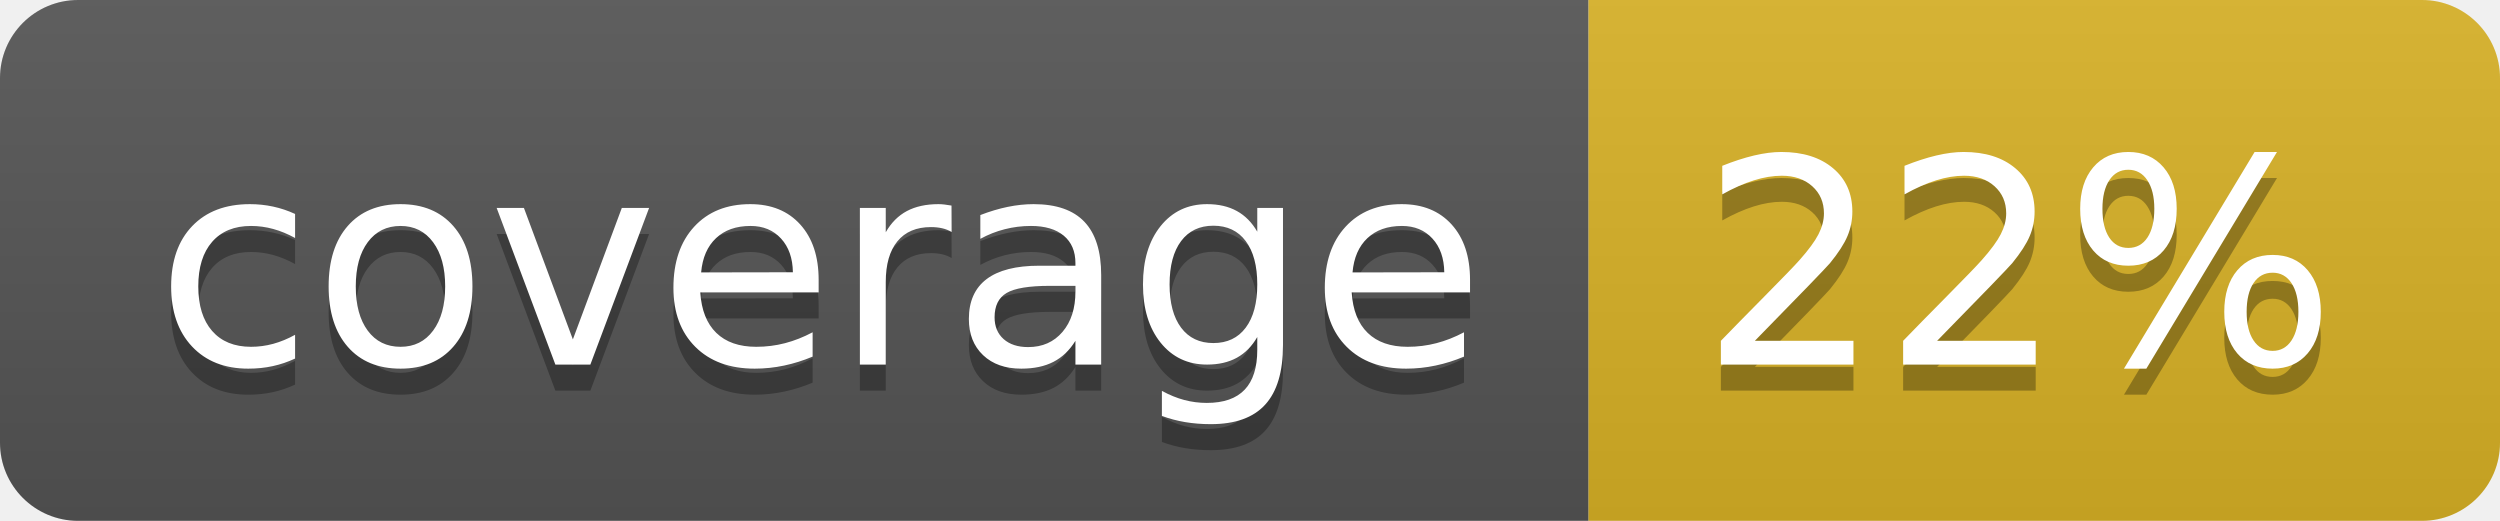
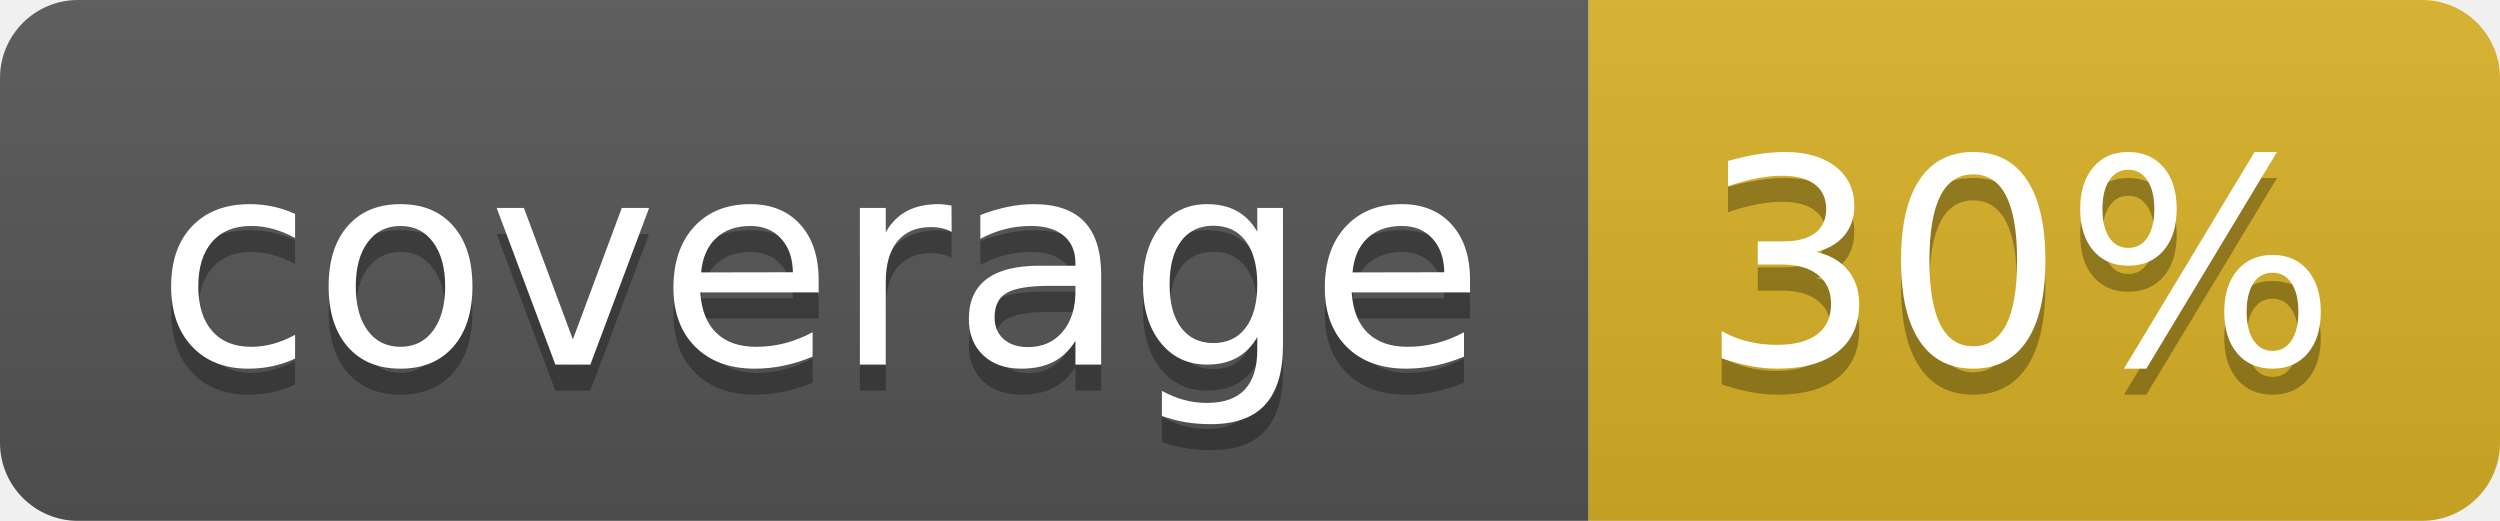
<svg xmlns="http://www.w3.org/2000/svg" width="96" height="20">
  <linearGradient id="b" x2="0" y2="100%">
    <stop offset="0" stop-color="#bbb" stop-opacity=".1" />
    <stop offset="1" stop-opacity=".1" />
  </linearGradient>
  <clipPath id="a">
    <rect width="96" height="20" rx="3" fill="#fff" />
  </clipPath>
  <g clip-path="url(#a)">
    <path fill="#555" d="M0 0h61v20H0z" />
    <path fill="#D9B226" d="M61 0h35v20H61z" />
    <path fill="url(#b)" d="M0 0h96v20H0z" />
  </g>
  <g fill="#fff" text-anchor="middle" font-family="DejaVu Sans,Verdana,Geneva,sans-serif" font-size="110">
    <text x="315" y="150" fill="#010101" fill-opacity=".3" transform="scale(.1)" textLength="510">coverage</text>
    <text x="315" y="140" transform="scale(.1)" textLength="510">coverage</text>
-     <text x="775" y="150" fill="#010101" fill-opacity=".3" transform="scale(.1)" textLength="250">22%</text>
-     <text x="775" y="140" transform="scale(.1)" textLength="250">22%</text>
+     <text x="775" y="150" fill="#010101" fill-opacity=".3" transform="scale(.1)" textLength="250">30%</text>
+     <text x="775" y="140" transform="scale(.1)" textLength="250">30%</text>
  </g>
</svg>
